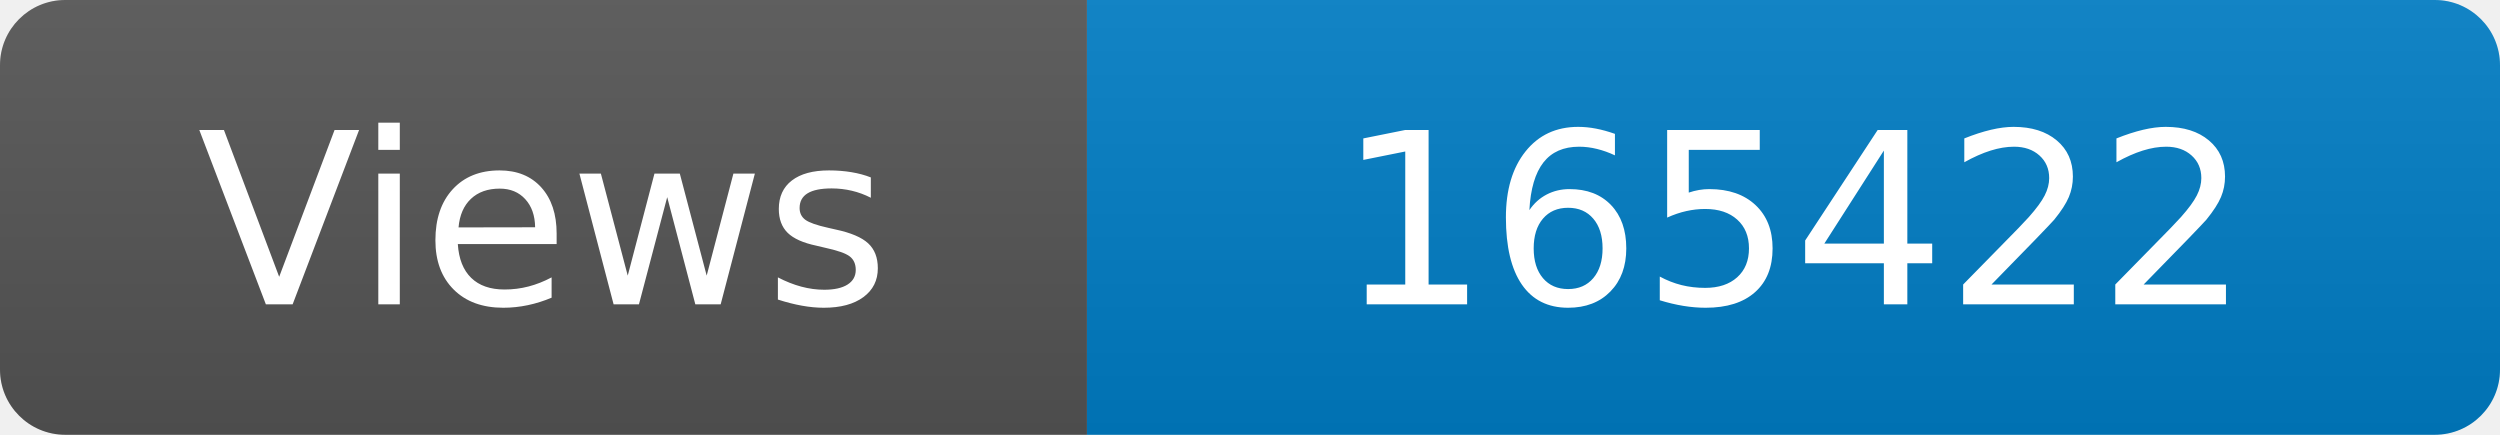
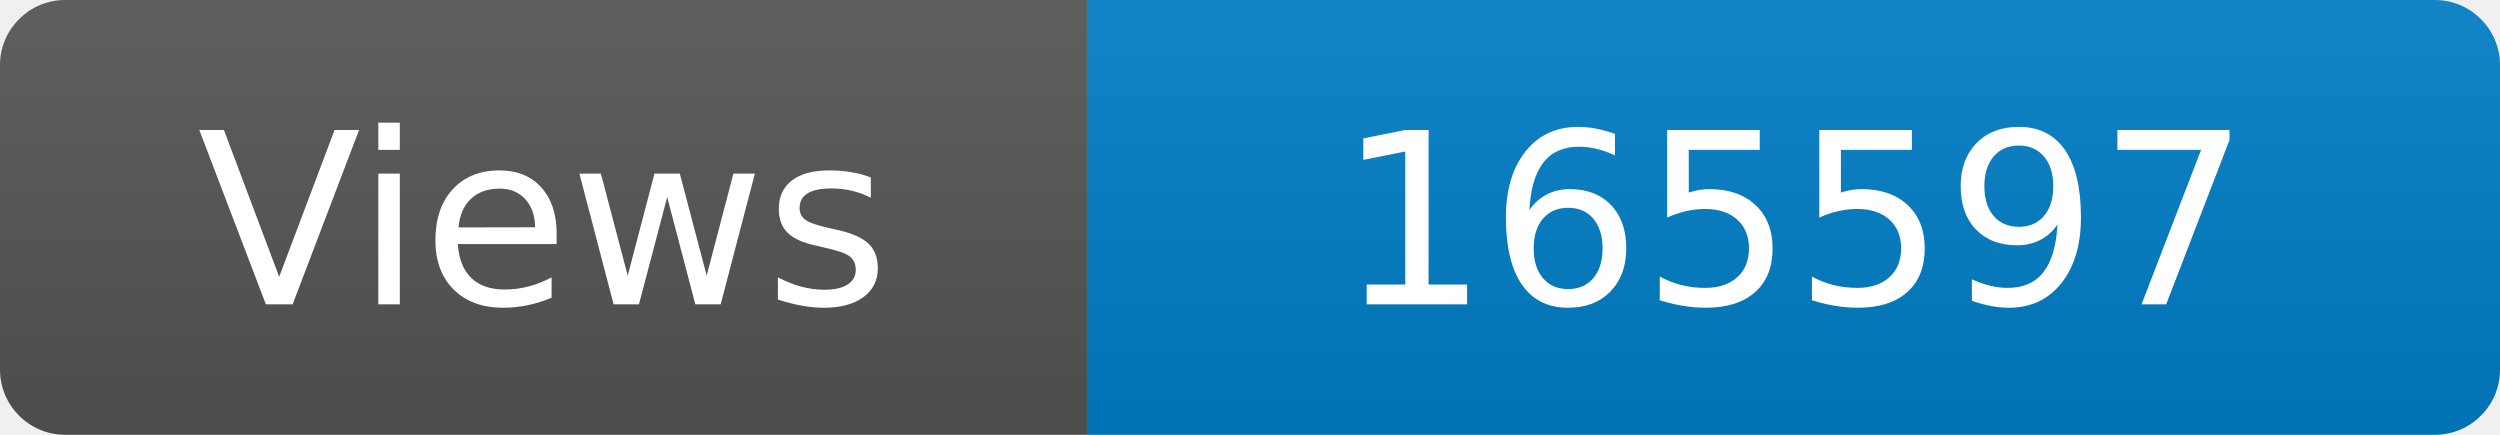
<svg xmlns="http://www.w3.org/2000/svg" width="115" height="20" role="img" aria-label="Maintained?: yes">
  <linearGradient id="s" x2="0" y2="100%">
    <stop offset="0" stop-color="#bbb" stop-opacity=".1" />
    <stop offset="1" stop-opacity=".1" />
  </linearGradient>
  <clipPath id="r">
    <rect width="115" height="20" rx="3" fill="#fff" />
  </clipPath>
  <g clip-path="url(#r)">
    <rect width="50" height="20" fill="#555" />
    <rect x="50" width="160" height="20" fill="#007ec6" />
    <rect width="115" height="20" fill="url(#s)" />
  </g>
  <g fill="#fff" text-anchor="middle" font-family="Verdana,Geneva,DejaVu Sans,sans-serif" font-size="110">
    <text x="250" y="140" transform="scale(.1)" fill="#fff">Views</text>
-     <text x="825" y="140" transform="scale(.1)" fill="#fff">165422</text>
+     <text x="825" y="140" transform="scale(.1)" fill="#fff">165597</text>
  </g>
</svg>
